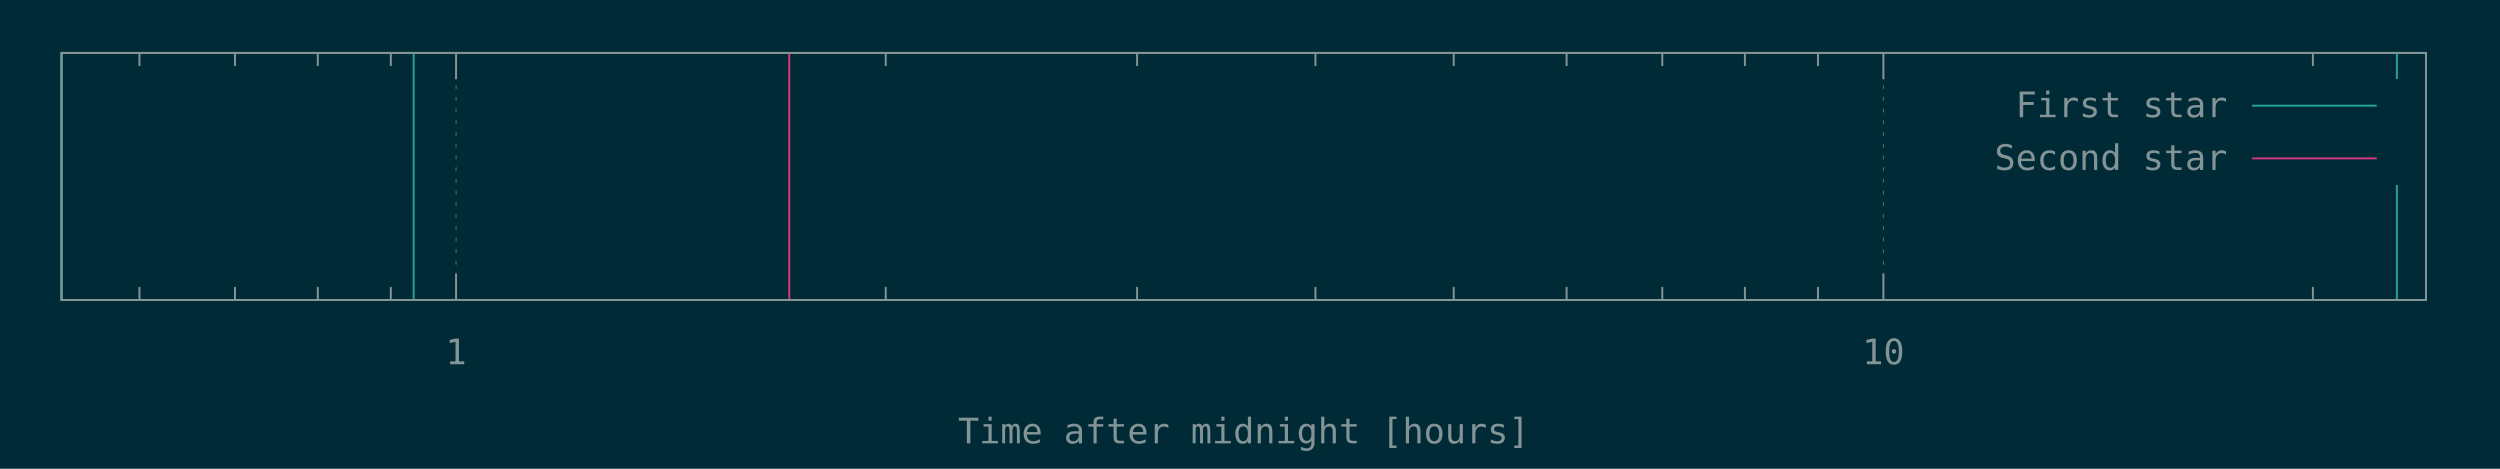
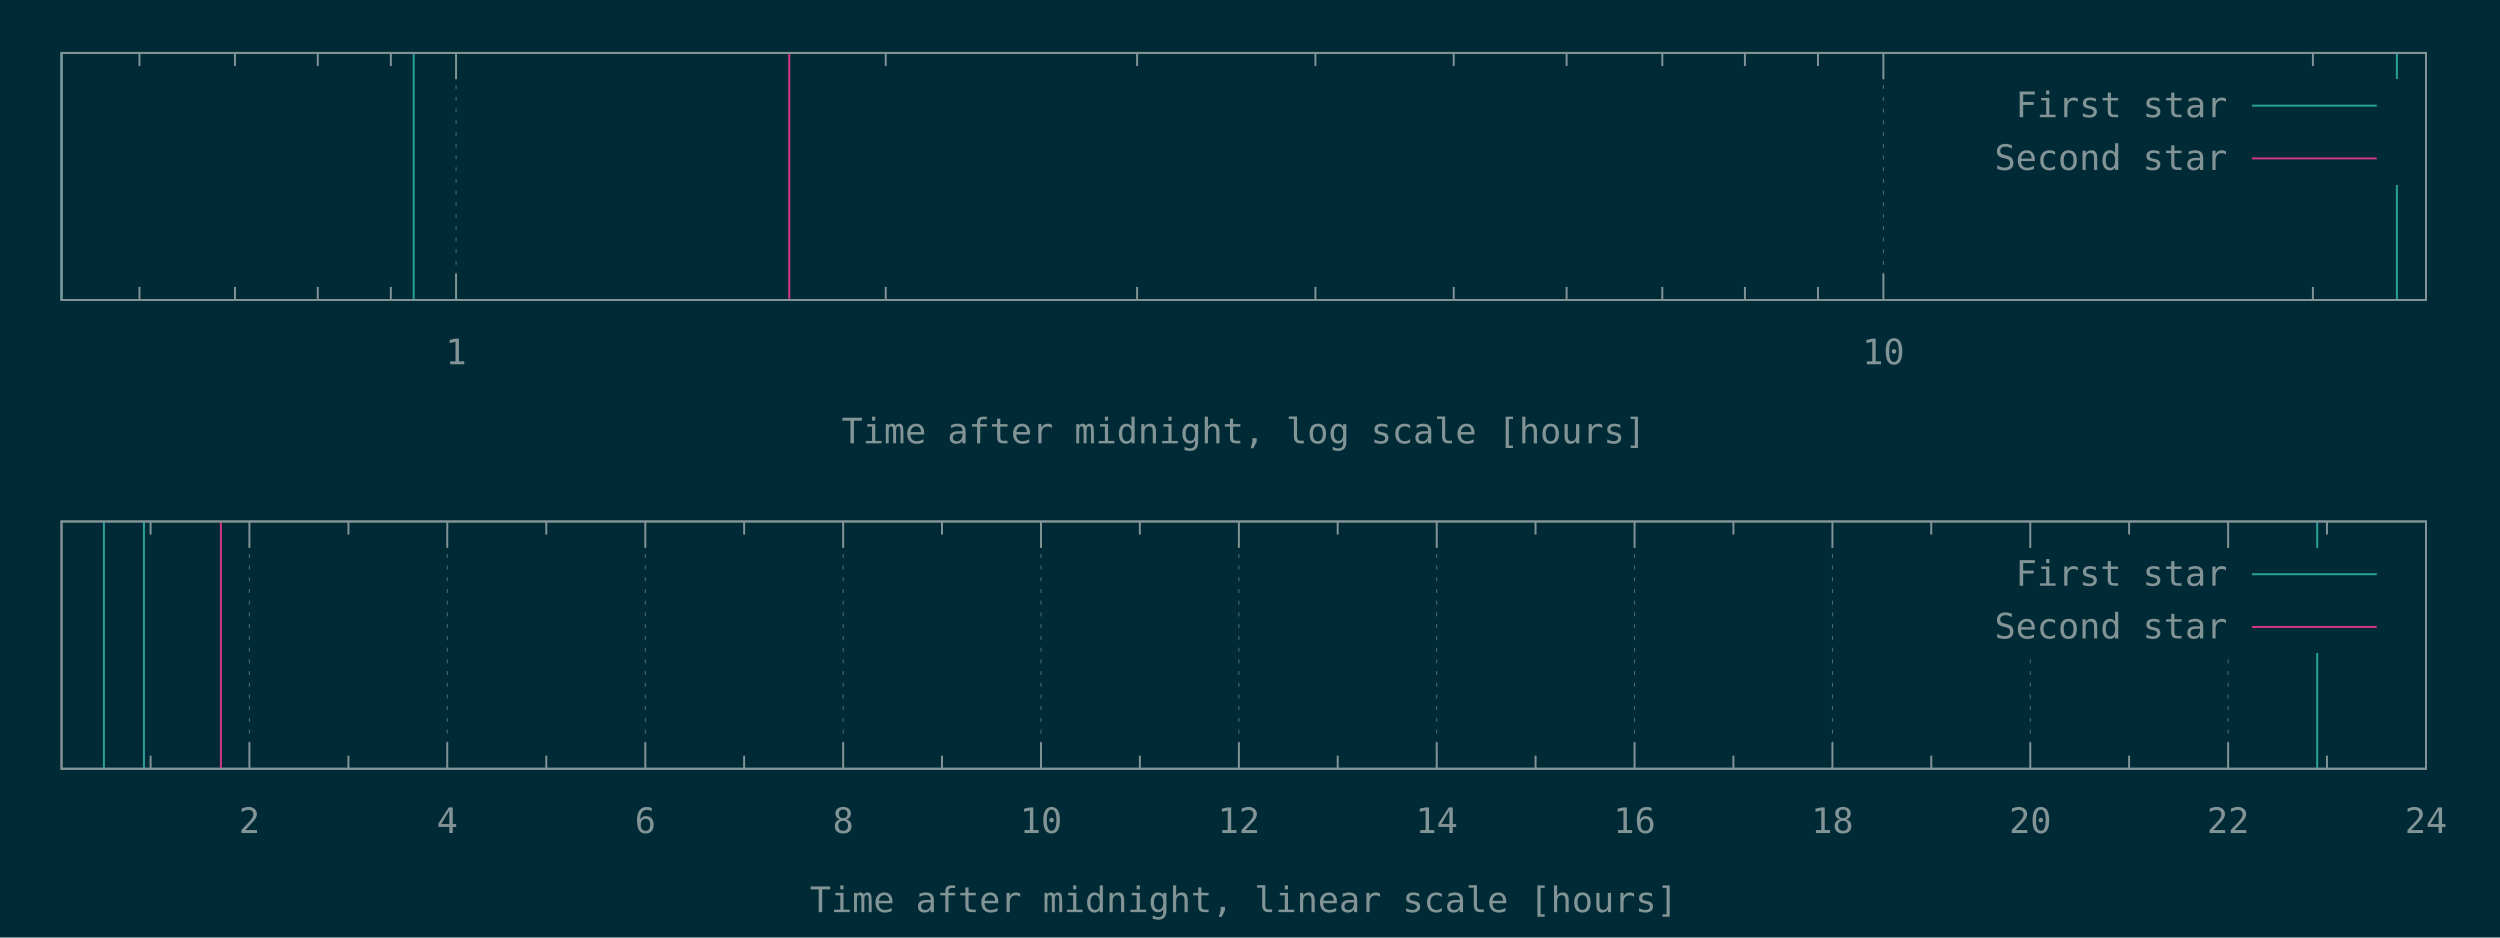
- <svg xmlns="http://www.w3.org/2000/svg" xmlns:xlink="http://www.w3.org/1999/xlink" width="1280" height="240" viewBox="0 0 1280 240">
+ <svg xmlns="http://www.w3.org/2000/svg" xmlns:xlink="http://www.w3.org/1999/xlink" width="1280" height="480" viewBox="0 0 1280 480">
  <g id="gnuplot_canvas">
-     <rect x="0" y="0" width="1280" height="240" fill="#002b36" />
+     <rect x="0" y="0" width="1280" height="480" fill="#002b36" />
    <defs>
      <circle id="gpDot" r="0.5" stroke-width="0.5" />
      <path id="gpPt0" stroke-width="0.148" stroke="currentColor" d="M-1,0 h2 M0,-1 v2" />
      <path id="gpPt1" stroke-width="0.148" stroke="currentColor" d="M-1,-1 L1,1 M1,-1 L-1,1" />
      <path id="gpPt2" stroke-width="0.148" stroke="currentColor" d="M-1,0 L1,0 M0,-1 L0,1 M-1,-1 L1,1 M-1,1 L1,-1" />
      <rect id="gpPt3" stroke-width="0.148" stroke="currentColor" x="-1" y="-1" width="2" height="2" />
      <rect id="gpPt4" stroke-width="0.148" stroke="currentColor" fill="currentColor" x="-1" y="-1" width="2" height="2" />
      <circle id="gpPt5" stroke-width="0.148" stroke="currentColor" cx="0" cy="0" r="1" />
      <use xlink:href="#gpPt5" id="gpPt6" fill="currentColor" stroke="none" />
      <path id="gpPt7" stroke-width="0.148" stroke="currentColor" d="M0,-1.33 L-1.33,0.67 L1.33,0.67 z" />
      <use xlink:href="#gpPt7" id="gpPt8" fill="currentColor" stroke="none" />
      <use xlink:href="#gpPt7" id="gpPt9" stroke="currentColor" transform="rotate(180)" />
      <use xlink:href="#gpPt9" id="gpPt10" fill="currentColor" stroke="none" />
      <use xlink:href="#gpPt3" id="gpPt11" stroke="currentColor" transform="rotate(45)" />
      <use xlink:href="#gpPt11" id="gpPt12" fill="currentColor" stroke="none" />
      <path id="gpPt13" stroke-width="0.148" stroke="currentColor" d="M0,1.330 L1.265,0.411 L0.782,-1.067 L-0.782,-1.076 L-1.265,0.411 z" />
      <use xlink:href="#gpPt13" id="gpPt14" fill="currentColor" stroke="none" />
      <filter id="textbox" filterUnits="objectBoundingBox" x="0" y="0" height="1" width="1">
        <feFlood flood-color="#002B36" flood-opacity="1" result="bgnd" />
        <feComposite in="SourceGraphic" in2="bgnd" operator="atop" />
      </filter>
      <filter id="greybox" filterUnits="objectBoundingBox" x="0" y="0" height="1" width="1">
        <feFlood flood-color="lightgrey" flood-opacity="1" result="grey" />
        <feComposite in="SourceGraphic" in2="grey" operator="atop" />
      </filter>
    </defs>
    <g fill="none" color="#002B36" stroke="currentColor" stroke-width="1.00" stroke-linecap="butt" stroke-linejoin="miter">
</g>
    <g fill="none" color="black" stroke="currentColor" stroke-width="1.00" stroke-linecap="butt" stroke-linejoin="miter">
      <path stroke="rgb(131, 148, 150)" d="M71.4,153.6 L71.4,146.9 M71.4,27.1 L71.4,33.8 M120.3,153.6 L120.3,146.9 M120.3,27.1 L120.3,33.8   M162.7,153.6 L162.7,146.9 M162.7,27.1 L162.7,33.8 M200.1,153.6 L200.1,146.9 M200.1,27.1 L200.1,33.8    " />
    </g>
    <g fill="none" color="black" stroke="rgb(131, 148, 150)" stroke-width="0.50" stroke-linecap="butt" stroke-linejoin="miter">
</g>
    <g fill="none" color="gray" stroke="currentColor" stroke-width="0.50" stroke-linecap="butt" stroke-linejoin="miter">
      <path stroke="rgb( 88, 110, 117)" stroke-dasharray="2,4" class="gridline" d="M233.5,153.6 L233.5,27.1  " />
    </g>
    <g fill="none" color="gray" stroke="rgb( 88, 110, 117)" stroke-width="1.00" stroke-linecap="butt" stroke-linejoin="miter">
</g>
    <g fill="none" color="black" stroke="currentColor" stroke-width="1.00" stroke-linecap="butt" stroke-linejoin="miter">
      <path stroke="rgb(131, 148, 150)" d="M233.5,153.6 L233.5,140.1 M233.5,27.1 L233.5,40.6  " />
      <g transform="translate(233.5,186.5)" stroke="none" fill="rgb(131,148,150)" font-family="Inconsolata" font-size="18.00" text-anchor="middle">
        <text>
          <tspan font-family="Inconsolata"> 1</tspan>
        </text>
      </g>
    </g>
    <g fill="none" color="black" stroke="currentColor" stroke-width="1.00" stroke-linecap="butt" stroke-linejoin="miter">
      <path stroke="rgb(131, 148, 150)" d="M453.5,153.6 L453.5,146.9 M453.5,27.1 L453.5,33.8 M582.2,153.6 L582.2,146.9 M582.2,27.1 L582.2,33.8   M673.5,153.6 L673.5,146.9 M673.5,27.1 L673.5,33.8 M744.3,153.6 L744.3,146.9 M744.3,27.1 L744.3,33.8   M802.1,153.6 L802.1,146.9 M802.1,27.1 L802.1,33.8 M851.1,153.6 L851.1,146.9 M851.1,27.1 L851.1,33.8   M893.4,153.6 L893.4,146.9 M893.4,27.1 L893.4,33.8 M930.8,153.6 L930.8,146.9 M930.8,27.1 L930.8,33.8    " />
    </g>
    <g fill="none" color="black" stroke="rgb(131, 148, 150)" stroke-width="0.50" stroke-linecap="butt" stroke-linejoin="miter">
</g>
    <g fill="none" color="gray" stroke="currentColor" stroke-width="0.50" stroke-linecap="butt" stroke-linejoin="miter">
      <path stroke="rgb( 88, 110, 117)" stroke-dasharray="2,4" class="gridline" d="M964.3,153.6 L964.3,27.1  " />
    </g>
    <g fill="none" color="gray" stroke="rgb( 88, 110, 117)" stroke-width="1.00" stroke-linecap="butt" stroke-linejoin="miter">
</g>
    <g fill="none" color="black" stroke="currentColor" stroke-width="1.00" stroke-linecap="butt" stroke-linejoin="miter">
      <path stroke="rgb(131, 148, 150)" d="M964.3,153.6 L964.3,140.1 M964.3,27.1 L964.3,40.6  " />
      <g transform="translate(964.3,186.5)" stroke="none" fill="rgb(131,148,150)" font-family="Inconsolata" font-size="18.00" text-anchor="middle">
        <text>
          <tspan font-family="Inconsolata"> 10</tspan>
        </text>
      </g>
    </g>
    <g fill="none" color="black" stroke="currentColor" stroke-width="1.00" stroke-linecap="butt" stroke-linejoin="miter">
      <path stroke="rgb(131, 148, 150)" d="M1184.2,153.6 L1184.2,146.9 M1184.2,27.1 L1184.2,33.8  " />
    </g>
    <g fill="none" color="black" stroke="currentColor" stroke-width="1.00" stroke-linecap="butt" stroke-linejoin="miter">
      <path stroke="rgb(131, 148, 150)" d="M31.5,27.1 L31.5,153.6 L1242.1,153.6 L1242.1,27.1 L31.5,27.1 Z  " />
    </g>
    <g fill="none" color="black" stroke="currentColor" stroke-width="1.00" stroke-linecap="butt" stroke-linejoin="miter">
      <g transform="translate(636.8,227.0)" stroke="none" fill="rgb(131,148,150)" font-family="Inconsolata" font-size="18.00" text-anchor="middle">
        <text>
-           <tspan font-family="Inconsolata">Time after midnight [hours]</tspan>
-         </text>
-       </g>
-     </g>
-     <g fill="none" color="black" stroke="currentColor" stroke-width="1.00" stroke-linecap="butt" stroke-linejoin="miter">
- </g>
-     <g id="gnuplot_plot_1">
+           <tspan font-family="Inconsolata">Time after midnight, log scale [hours]</tspan>
+         </text>
+       </g>
+     </g>
+     <g fill="none" color="black" stroke="currentColor" stroke-width="1.00" stroke-linecap="butt" stroke-linejoin="miter">
+ </g>
+     <g id="gnuplot_plot_1a">
      <g fill="none" color="black" stroke="currentColor" stroke-width="1.00" stroke-linecap="butt" stroke-linejoin="miter">
        <path stroke="rgb( 42, 161, 152)" d="M31.5,153.6 L31.5,27.1 M211.8,153.6 L211.8,27.1 M1227.2,153.6 L1227.2,27.1  " />
      </g>
    </g>
-     <g id="gnuplot_plot_2">
+     <g id="gnuplot_plot_2a">
      <g fill="none" color="black" stroke="currentColor" stroke-width="1.00" stroke-linecap="butt" stroke-linejoin="miter">
        <path stroke="rgb(211,  54, 130)" d="M404.1,153.6 L404.1,27.1  " />
      </g>
    </g>
    <g stroke="none" shape-rendering="crispEdges">
      <polygon fill="#002B36" points="1001.8,94.6 1229.5,94.6 1229.5,40.6 1001.8,40.6 " />
    </g>
-     <g id="gnuplot_plot_1">
+     <g id="gnuplot_plot_1a">
      <g fill="none" color="black" stroke="currentColor" stroke-width="1.00" stroke-linecap="butt" stroke-linejoin="miter">
        <g transform="translate(1140.4,60.0)" stroke="none" fill="rgb(131,148,150)" font-family="Inconsolata" font-size="18.00" text-anchor="end">
          <text>
            <tspan font-family="Inconsolata">First star</tspan>
          </text>
        </g>
      </g>
      <g fill="none" color="black" stroke="currentColor" stroke-width="1.00" stroke-linecap="butt" stroke-linejoin="miter">
        <path stroke="rgb( 42, 161, 152)" d="M1153.0,54.1 L1216.9,54.1  " />
      </g>
    </g>
-     <g id="gnuplot_plot_2">
+     <g id="gnuplot_plot_2a">
      <g fill="none" color="black" stroke="currentColor" stroke-width="1.00" stroke-linecap="butt" stroke-linejoin="miter">
        <g transform="translate(1140.4,87.0)" stroke="none" fill="rgb(131,148,150)" font-family="Inconsolata" font-size="18.00" text-anchor="end">
          <text>
            <tspan font-family="Inconsolata">Second star</tspan>
          </text>
        </g>
      </g>
      <g fill="none" color="black" stroke="currentColor" stroke-width="1.00" stroke-linecap="butt" stroke-linejoin="miter">
        <path stroke="rgb(211,  54, 130)" d="M1153.0,81.1 L1216.9,81.1  " />
      </g>
    </g>
    <g fill="none" color="#002B36" stroke="rgb(211,  54, 130)" stroke-width="2.00" stroke-linecap="butt" stroke-linejoin="miter">
</g>
    <g fill="none" color="black" stroke="currentColor" stroke-width="2.00" stroke-linecap="butt" stroke-linejoin="miter">
</g>
    <g fill="none" color="black" stroke="black" stroke-width="1.00" stroke-linecap="butt" stroke-linejoin="miter">
</g>
    <g fill="none" color="black" stroke="currentColor" stroke-width="1.00" stroke-linecap="butt" stroke-linejoin="miter">
      <path stroke="rgb(131, 148, 150)" d="M31.5,27.1 L31.5,153.6 L1242.1,153.6 L1242.1,27.1 L31.5,27.1 Z  " />
    </g>
    <g fill="none" color="black" stroke="currentColor" stroke-width="1.00" stroke-linecap="butt" stroke-linejoin="miter">
</g>
+     <g fill="none" color="black" stroke="currentColor" stroke-width="1.00" stroke-linecap="butt" stroke-linejoin="miter">
+       <path stroke="rgb(131, 148, 150)" d="M77.1,393.6 L77.1,386.9 M77.1,267.0 L77.1,273.7  " />
+     </g>
+     <g fill="none" color="black" stroke="rgb(131, 148, 150)" stroke-width="0.50" stroke-linecap="butt" stroke-linejoin="miter">
+ </g>
+     <g fill="none" color="gray" stroke="currentColor" stroke-width="0.50" stroke-linecap="butt" stroke-linejoin="miter">
+       <path stroke="rgb( 88, 110, 117)" stroke-dasharray="2,4" class="gridline" d="M127.7,393.6 L127.7,267.0  " />
+     </g>
+     <g fill="none" color="gray" stroke="rgb( 88, 110, 117)" stroke-width="1.00" stroke-linecap="butt" stroke-linejoin="miter">
+ </g>
+     <g fill="none" color="black" stroke="currentColor" stroke-width="1.00" stroke-linecap="butt" stroke-linejoin="miter">
+       <path stroke="rgb(131, 148, 150)" d="M127.7,393.6 L127.7,380.1 M127.7,267.0 L127.7,280.5  " />
+       <g transform="translate(127.7,426.5)" stroke="none" fill="rgb(131,148,150)" font-family="Inconsolata" font-size="18.00" text-anchor="middle">
+         <text>
+           <tspan font-family="Inconsolata"> 2</tspan>
+         </text>
+       </g>
+     </g>
+     <g fill="none" color="black" stroke="currentColor" stroke-width="1.00" stroke-linecap="butt" stroke-linejoin="miter">
+       <path stroke="rgb(131, 148, 150)" d="M178.4,393.6 L178.4,386.9 M178.4,267.0 L178.4,273.7  " />
+     </g>
+     <g fill="none" color="black" stroke="rgb(131, 148, 150)" stroke-width="0.50" stroke-linecap="butt" stroke-linejoin="miter">
+ </g>
+     <g fill="none" color="gray" stroke="currentColor" stroke-width="0.50" stroke-linecap="butt" stroke-linejoin="miter">
+       <path stroke="rgb( 88, 110, 117)" stroke-dasharray="2,4" class="gridline" d="M229.0,393.6 L229.0,267.0  " />
+     </g>
+     <g fill="none" color="gray" stroke="rgb( 88, 110, 117)" stroke-width="1.00" stroke-linecap="butt" stroke-linejoin="miter">
+ </g>
+     <g fill="none" color="black" stroke="currentColor" stroke-width="1.00" stroke-linecap="butt" stroke-linejoin="miter">
+       <path stroke="rgb(131, 148, 150)" d="M229.0,393.6 L229.0,380.1 M229.0,267.0 L229.0,280.5  " />
+       <g transform="translate(229.0,426.5)" stroke="none" fill="rgb(131,148,150)" font-family="Inconsolata" font-size="18.00" text-anchor="middle">
+         <text>
+           <tspan font-family="Inconsolata"> 4</tspan>
+         </text>
+       </g>
+     </g>
+     <g fill="none" color="black" stroke="currentColor" stroke-width="1.00" stroke-linecap="butt" stroke-linejoin="miter">
+       <path stroke="rgb(131, 148, 150)" d="M279.7,393.6 L279.7,386.9 M279.7,267.0 L279.7,273.7  " />
+     </g>
+     <g fill="none" color="black" stroke="rgb(131, 148, 150)" stroke-width="0.50" stroke-linecap="butt" stroke-linejoin="miter">
+ </g>
+     <g fill="none" color="gray" stroke="currentColor" stroke-width="0.50" stroke-linecap="butt" stroke-linejoin="miter">
+       <path stroke="rgb( 88, 110, 117)" stroke-dasharray="2,4" class="gridline" d="M330.4,393.6 L330.4,267.0  " />
+     </g>
+     <g fill="none" color="gray" stroke="rgb( 88, 110, 117)" stroke-width="1.00" stroke-linecap="butt" stroke-linejoin="miter">
+ </g>
+     <g fill="none" color="black" stroke="currentColor" stroke-width="1.00" stroke-linecap="butt" stroke-linejoin="miter">
+       <path stroke="rgb(131, 148, 150)" d="M330.4,393.6 L330.4,380.1 M330.4,267.0 L330.4,280.5  " />
+       <g transform="translate(330.4,426.5)" stroke="none" fill="rgb(131,148,150)" font-family="Inconsolata" font-size="18.00" text-anchor="middle">
+         <text>
+           <tspan font-family="Inconsolata"> 6</tspan>
+         </text>
+       </g>
+     </g>
+     <g fill="none" color="black" stroke="currentColor" stroke-width="1.00" stroke-linecap="butt" stroke-linejoin="miter">
+       <path stroke="rgb(131, 148, 150)" d="M381.0,393.6 L381.0,386.9 M381.0,267.0 L381.0,273.7  " />
+     </g>
+     <g fill="none" color="black" stroke="rgb(131, 148, 150)" stroke-width="0.50" stroke-linecap="butt" stroke-linejoin="miter">
+ </g>
+     <g fill="none" color="gray" stroke="currentColor" stroke-width="0.50" stroke-linecap="butt" stroke-linejoin="miter">
+       <path stroke="rgb( 88, 110, 117)" stroke-dasharray="2,4" class="gridline" d="M431.7,393.6 L431.7,267.0  " />
+     </g>
+     <g fill="none" color="gray" stroke="rgb( 88, 110, 117)" stroke-width="1.00" stroke-linecap="butt" stroke-linejoin="miter">
+ </g>
+     <g fill="none" color="black" stroke="currentColor" stroke-width="1.00" stroke-linecap="butt" stroke-linejoin="miter">
+       <path stroke="rgb(131, 148, 150)" d="M431.7,393.6 L431.7,380.1 M431.7,267.0 L431.7,280.5  " />
+       <g transform="translate(431.7,426.5)" stroke="none" fill="rgb(131,148,150)" font-family="Inconsolata" font-size="18.00" text-anchor="middle">
+         <text>
+           <tspan font-family="Inconsolata"> 8</tspan>
+         </text>
+       </g>
+     </g>
+     <g fill="none" color="black" stroke="currentColor" stroke-width="1.00" stroke-linecap="butt" stroke-linejoin="miter">
+       <path stroke="rgb(131, 148, 150)" d="M482.3,393.6 L482.3,386.9 M482.3,267.0 L482.3,273.7  " />
+     </g>
+     <g fill="none" color="black" stroke="rgb(131, 148, 150)" stroke-width="0.50" stroke-linecap="butt" stroke-linejoin="miter">
+ </g>
+     <g fill="none" color="gray" stroke="currentColor" stroke-width="0.50" stroke-linecap="butt" stroke-linejoin="miter">
+       <path stroke="rgb( 88, 110, 117)" stroke-dasharray="2,4" class="gridline" d="M533.0,393.6 L533.0,267.0  " />
+     </g>
+     <g fill="none" color="gray" stroke="rgb( 88, 110, 117)" stroke-width="1.00" stroke-linecap="butt" stroke-linejoin="miter">
+ </g>
+     <g fill="none" color="black" stroke="currentColor" stroke-width="1.00" stroke-linecap="butt" stroke-linejoin="miter">
+       <path stroke="rgb(131, 148, 150)" d="M533.0,393.6 L533.0,380.1 M533.0,267.0 L533.0,280.5  " />
+       <g transform="translate(533.0,426.5)" stroke="none" fill="rgb(131,148,150)" font-family="Inconsolata" font-size="18.00" text-anchor="middle">
+         <text>
+           <tspan font-family="Inconsolata"> 10</tspan>
+         </text>
+       </g>
+     </g>
+     <g fill="none" color="black" stroke="currentColor" stroke-width="1.00" stroke-linecap="butt" stroke-linejoin="miter">
+       <path stroke="rgb(131, 148, 150)" d="M583.6,393.6 L583.6,386.9 M583.6,267.0 L583.6,273.7  " />
+     </g>
+     <g fill="none" color="black" stroke="rgb(131, 148, 150)" stroke-width="0.50" stroke-linecap="butt" stroke-linejoin="miter">
+ </g>
+     <g fill="none" color="gray" stroke="currentColor" stroke-width="0.50" stroke-linecap="butt" stroke-linejoin="miter">
+       <path stroke="rgb( 88, 110, 117)" stroke-dasharray="2,4" class="gridline" d="M634.3,393.6 L634.3,267.0  " />
+     </g>
+     <g fill="none" color="gray" stroke="rgb( 88, 110, 117)" stroke-width="1.00" stroke-linecap="butt" stroke-linejoin="miter">
+ </g>
+     <g fill="none" color="black" stroke="currentColor" stroke-width="1.00" stroke-linecap="butt" stroke-linejoin="miter">
+       <path stroke="rgb(131, 148, 150)" d="M634.3,393.6 L634.3,380.1 M634.3,267.0 L634.3,280.5  " />
+       <g transform="translate(634.3,426.5)" stroke="none" fill="rgb(131,148,150)" font-family="Inconsolata" font-size="18.00" text-anchor="middle">
+         <text>
+           <tspan font-family="Inconsolata"> 12</tspan>
+         </text>
+       </g>
+     </g>
+     <g fill="none" color="black" stroke="currentColor" stroke-width="1.00" stroke-linecap="butt" stroke-linejoin="miter">
+       <path stroke="rgb(131, 148, 150)" d="M684.9,393.6 L684.9,386.9 M684.9,267.0 L684.9,273.7  " />
+     </g>
+     <g fill="none" color="black" stroke="rgb(131, 148, 150)" stroke-width="0.50" stroke-linecap="butt" stroke-linejoin="miter">
+ </g>
+     <g fill="none" color="gray" stroke="currentColor" stroke-width="0.50" stroke-linecap="butt" stroke-linejoin="miter">
+       <path stroke="rgb( 88, 110, 117)" stroke-dasharray="2,4" class="gridline" d="M735.6,393.6 L735.6,267.0  " />
+     </g>
+     <g fill="none" color="gray" stroke="rgb( 88, 110, 117)" stroke-width="1.00" stroke-linecap="butt" stroke-linejoin="miter">
+ </g>
+     <g fill="none" color="black" stroke="currentColor" stroke-width="1.00" stroke-linecap="butt" stroke-linejoin="miter">
+       <path stroke="rgb(131, 148, 150)" d="M735.6,393.6 L735.6,380.1 M735.6,267.0 L735.6,280.5  " />
+       <g transform="translate(735.6,426.5)" stroke="none" fill="rgb(131,148,150)" font-family="Inconsolata" font-size="18.00" text-anchor="middle">
+         <text>
+           <tspan font-family="Inconsolata"> 14</tspan>
+         </text>
+       </g>
+     </g>
+     <g fill="none" color="black" stroke="currentColor" stroke-width="1.00" stroke-linecap="butt" stroke-linejoin="miter">
+       <path stroke="rgb(131, 148, 150)" d="M786.2,393.6 L786.2,386.9 M786.2,267.0 L786.2,273.7  " />
+     </g>
+     <g fill="none" color="black" stroke="rgb(131, 148, 150)" stroke-width="0.50" stroke-linecap="butt" stroke-linejoin="miter">
+ </g>
+     <g fill="none" color="gray" stroke="currentColor" stroke-width="0.50" stroke-linecap="butt" stroke-linejoin="miter">
+       <path stroke="rgb( 88, 110, 117)" stroke-dasharray="2,4" class="gridline" d="M836.9,393.6 L836.9,267.0  " />
+     </g>
+     <g fill="none" color="gray" stroke="rgb( 88, 110, 117)" stroke-width="1.00" stroke-linecap="butt" stroke-linejoin="miter">
+ </g>
+     <g fill="none" color="black" stroke="currentColor" stroke-width="1.00" stroke-linecap="butt" stroke-linejoin="miter">
+       <path stroke="rgb(131, 148, 150)" d="M836.9,393.6 L836.9,380.1 M836.9,267.0 L836.9,280.5  " />
+       <g transform="translate(836.9,426.5)" stroke="none" fill="rgb(131,148,150)" font-family="Inconsolata" font-size="18.00" text-anchor="middle">
+         <text>
+           <tspan font-family="Inconsolata"> 16</tspan>
+         </text>
+       </g>
+     </g>
+     <g fill="none" color="black" stroke="currentColor" stroke-width="1.00" stroke-linecap="butt" stroke-linejoin="miter">
+       <path stroke="rgb(131, 148, 150)" d="M887.5,393.6 L887.5,386.9 M887.5,267.0 L887.5,273.7  " />
+     </g>
+     <g fill="none" color="black" stroke="rgb(131, 148, 150)" stroke-width="0.50" stroke-linecap="butt" stroke-linejoin="miter">
+ </g>
+     <g fill="none" color="gray" stroke="currentColor" stroke-width="0.50" stroke-linecap="butt" stroke-linejoin="miter">
+       <path stroke="rgb( 88, 110, 117)" stroke-dasharray="2,4" class="gridline" d="M938.2,393.6 L938.2,267.0  " />
+     </g>
+     <g fill="none" color="gray" stroke="rgb( 88, 110, 117)" stroke-width="1.00" stroke-linecap="butt" stroke-linejoin="miter">
+ </g>
+     <g fill="none" color="black" stroke="currentColor" stroke-width="1.00" stroke-linecap="butt" stroke-linejoin="miter">
+       <path stroke="rgb(131, 148, 150)" d="M938.2,393.6 L938.2,380.1 M938.2,267.0 L938.2,280.5  " />
+       <g transform="translate(938.2,426.5)" stroke="none" fill="rgb(131,148,150)" font-family="Inconsolata" font-size="18.00" text-anchor="middle">
+         <text>
+           <tspan font-family="Inconsolata"> 18</tspan>
+         </text>
+       </g>
+     </g>
+     <g fill="none" color="black" stroke="currentColor" stroke-width="1.00" stroke-linecap="butt" stroke-linejoin="miter">
+       <path stroke="rgb(131, 148, 150)" d="M988.8,393.6 L988.8,386.9 M988.8,267.0 L988.8,273.7  " />
+     </g>
+     <g fill="none" color="black" stroke="rgb(131, 148, 150)" stroke-width="0.50" stroke-linecap="butt" stroke-linejoin="miter">
+ </g>
+     <g fill="none" color="gray" stroke="currentColor" stroke-width="0.50" stroke-linecap="butt" stroke-linejoin="miter">
+       <path stroke="rgb( 88, 110, 117)" stroke-dasharray="2,4" class="gridline" d="M1039.5,393.6 L1039.5,334.5 M1039.5,280.5 L1039.5,267.0  " />
+     </g>
+     <g fill="none" color="gray" stroke="rgb( 88, 110, 117)" stroke-width="1.00" stroke-linecap="butt" stroke-linejoin="miter">
+ </g>
+     <g fill="none" color="black" stroke="currentColor" stroke-width="1.00" stroke-linecap="butt" stroke-linejoin="miter">
+       <path stroke="rgb(131, 148, 150)" d="M1039.5,393.6 L1039.5,380.1 M1039.5,267.0 L1039.5,280.5  " />
+       <g transform="translate(1039.5,426.5)" stroke="none" fill="rgb(131,148,150)" font-family="Inconsolata" font-size="18.00" text-anchor="middle">
+         <text>
+           <tspan font-family="Inconsolata"> 20</tspan>
+         </text>
+       </g>
+     </g>
+     <g fill="none" color="black" stroke="currentColor" stroke-width="1.00" stroke-linecap="butt" stroke-linejoin="miter">
+       <path stroke="rgb(131, 148, 150)" d="M1090.1,393.6 L1090.1,386.9 M1090.1,267.0 L1090.1,273.7  " />
+     </g>
+     <g fill="none" color="black" stroke="rgb(131, 148, 150)" stroke-width="0.50" stroke-linecap="butt" stroke-linejoin="miter">
+ </g>
+     <g fill="none" color="gray" stroke="currentColor" stroke-width="0.50" stroke-linecap="butt" stroke-linejoin="miter">
+       <path stroke="rgb( 88, 110, 117)" stroke-dasharray="2,4" class="gridline" d="M1140.8,393.6 L1140.8,334.5 M1140.8,280.5 L1140.8,267.0  " />
+     </g>
+     <g fill="none" color="gray" stroke="rgb( 88, 110, 117)" stroke-width="1.00" stroke-linecap="butt" stroke-linejoin="miter">
+ </g>
+     <g fill="none" color="black" stroke="currentColor" stroke-width="1.00" stroke-linecap="butt" stroke-linejoin="miter">
+       <path stroke="rgb(131, 148, 150)" d="M1140.8,393.6 L1140.8,380.1 M1140.8,267.0 L1140.8,280.5  " />
+       <g transform="translate(1140.8,426.5)" stroke="none" fill="rgb(131,148,150)" font-family="Inconsolata" font-size="18.00" text-anchor="middle">
+         <text>
+           <tspan font-family="Inconsolata"> 22</tspan>
+         </text>
+       </g>
+     </g>
+     <g fill="none" color="black" stroke="currentColor" stroke-width="1.00" stroke-linecap="butt" stroke-linejoin="miter">
+       <path stroke="rgb(131, 148, 150)" d="M1191.4,393.6 L1191.4,386.9 M1191.4,267.0 L1191.4,273.7  " />
+     </g>
+     <g fill="none" color="black" stroke="rgb(131, 148, 150)" stroke-width="0.50" stroke-linecap="butt" stroke-linejoin="miter">
+ </g>
+     <g fill="none" color="gray" stroke="currentColor" stroke-width="0.50" stroke-linecap="butt" stroke-linejoin="miter">
+       <path stroke="rgb( 88, 110, 117)" stroke-dasharray="2,4" class="gridline" d="M1242.1,393.6 L1242.1,267.0  " />
+     </g>
+     <g fill="none" color="gray" stroke="rgb( 88, 110, 117)" stroke-width="1.00" stroke-linecap="butt" stroke-linejoin="miter">
+ </g>
+     <g fill="none" color="black" stroke="currentColor" stroke-width="1.00" stroke-linecap="butt" stroke-linejoin="miter">
+       <path stroke="rgb(131, 148, 150)" d="M1242.1,393.6 L1242.1,380.1 M1242.1,267.0 L1242.1,280.5  " />
+       <g transform="translate(1242.1,426.5)" stroke="none" fill="rgb(131,148,150)" font-family="Inconsolata" font-size="18.00" text-anchor="middle">
+         <text>
+           <tspan font-family="Inconsolata"> 24</tspan>
+         </text>
+       </g>
+     </g>
+     <g fill="none" color="black" stroke="currentColor" stroke-width="1.00" stroke-linecap="butt" stroke-linejoin="miter">
+ </g>
+     <g fill="none" color="black" stroke="currentColor" stroke-width="1.00" stroke-linecap="butt" stroke-linejoin="miter">
+       <path stroke="rgb(131, 148, 150)" d="M31.5,267.0 L31.5,393.6 L1242.1,393.6 L1242.1,267.0 L31.5,267.0 Z  " />
+     </g>
+     <g fill="none" color="black" stroke="currentColor" stroke-width="1.00" stroke-linecap="butt" stroke-linejoin="miter">
+       <g transform="translate(636.8,467.0)" stroke="none" fill="rgb(131,148,150)" font-family="Inconsolata" font-size="18.00" text-anchor="middle">
+         <text>
+           <tspan font-family="Inconsolata">Time after midnight, linear scale [hours]</tspan>
+         </text>
+       </g>
+     </g>
+     <g fill="none" color="black" stroke="currentColor" stroke-width="1.00" stroke-linecap="butt" stroke-linejoin="miter">
+ </g>
+     <g id="gnuplot_plot_1b">
+       <g fill="none" color="black" stroke="currentColor" stroke-width="1.00" stroke-linecap="butt" stroke-linejoin="miter">
+         <path stroke="rgb( 42, 161, 152)" d="M53.2,393.6 L53.2,267.0 M73.7,393.6 L73.7,267.0 M1186.4,393.6 L1186.4,267.0  " />
+       </g>
+     </g>
+     <g id="gnuplot_plot_2b">
+       <g fill="none" color="black" stroke="currentColor" stroke-width="1.00" stroke-linecap="butt" stroke-linejoin="miter">
+         <path stroke="rgb(211,  54, 130)" d="M113.1,393.6 L113.1,267.0  " />
+       </g>
+     </g>
+     <g stroke="none" shape-rendering="crispEdges">
+       <polygon fill="#002B36" points="1001.8,334.5 1229.5,334.5 1229.5,280.5 1001.8,280.5 " />
+     </g>
+     <g id="gnuplot_plot_1b">
+       <g fill="none" color="black" stroke="currentColor" stroke-width="1.00" stroke-linecap="butt" stroke-linejoin="miter">
+         <g transform="translate(1140.4,299.9)" stroke="none" fill="rgb(131,148,150)" font-family="Inconsolata" font-size="18.00" text-anchor="end">
+           <text>
+             <tspan font-family="Inconsolata">First star</tspan>
+           </text>
+         </g>
+       </g>
+       <g fill="none" color="black" stroke="currentColor" stroke-width="1.00" stroke-linecap="butt" stroke-linejoin="miter">
+         <path stroke="rgb( 42, 161, 152)" d="M1153.0,294.0 L1216.9,294.0  " />
+       </g>
+     </g>
+     <g id="gnuplot_plot_2b">
+       <g fill="none" color="black" stroke="currentColor" stroke-width="1.00" stroke-linecap="butt" stroke-linejoin="miter">
+         <g transform="translate(1140.4,326.9)" stroke="none" fill="rgb(131,148,150)" font-family="Inconsolata" font-size="18.00" text-anchor="end">
+           <text>
+             <tspan font-family="Inconsolata">Second star</tspan>
+           </text>
+         </g>
+       </g>
+       <g fill="none" color="black" stroke="currentColor" stroke-width="1.00" stroke-linecap="butt" stroke-linejoin="miter">
+         <path stroke="rgb(211,  54, 130)" d="M1153.0,321.0 L1216.9,321.0  " />
+       </g>
+     </g>
+     <g fill="none" color="#002B36" stroke="rgb(211,  54, 130)" stroke-width="2.00" stroke-linecap="butt" stroke-linejoin="miter">
+ </g>
+     <g fill="none" color="black" stroke="currentColor" stroke-width="2.00" stroke-linecap="butt" stroke-linejoin="miter">
+ </g>
+     <g fill="none" color="black" stroke="black" stroke-width="1.00" stroke-linecap="butt" stroke-linejoin="miter">
+ </g>
+     <g fill="none" color="black" stroke="currentColor" stroke-width="1.00" stroke-linecap="butt" stroke-linejoin="miter">
+       <path stroke="rgb(131, 148, 150)" d="M31.5,267.0 L31.5,393.6 L1242.1,393.6 L1242.1,267.0 L31.5,267.0 Z  " />
+     </g>
+     <g fill="none" color="black" stroke="currentColor" stroke-width="1.00" stroke-linecap="butt" stroke-linejoin="miter">
+ </g>
  </g>
</svg>
